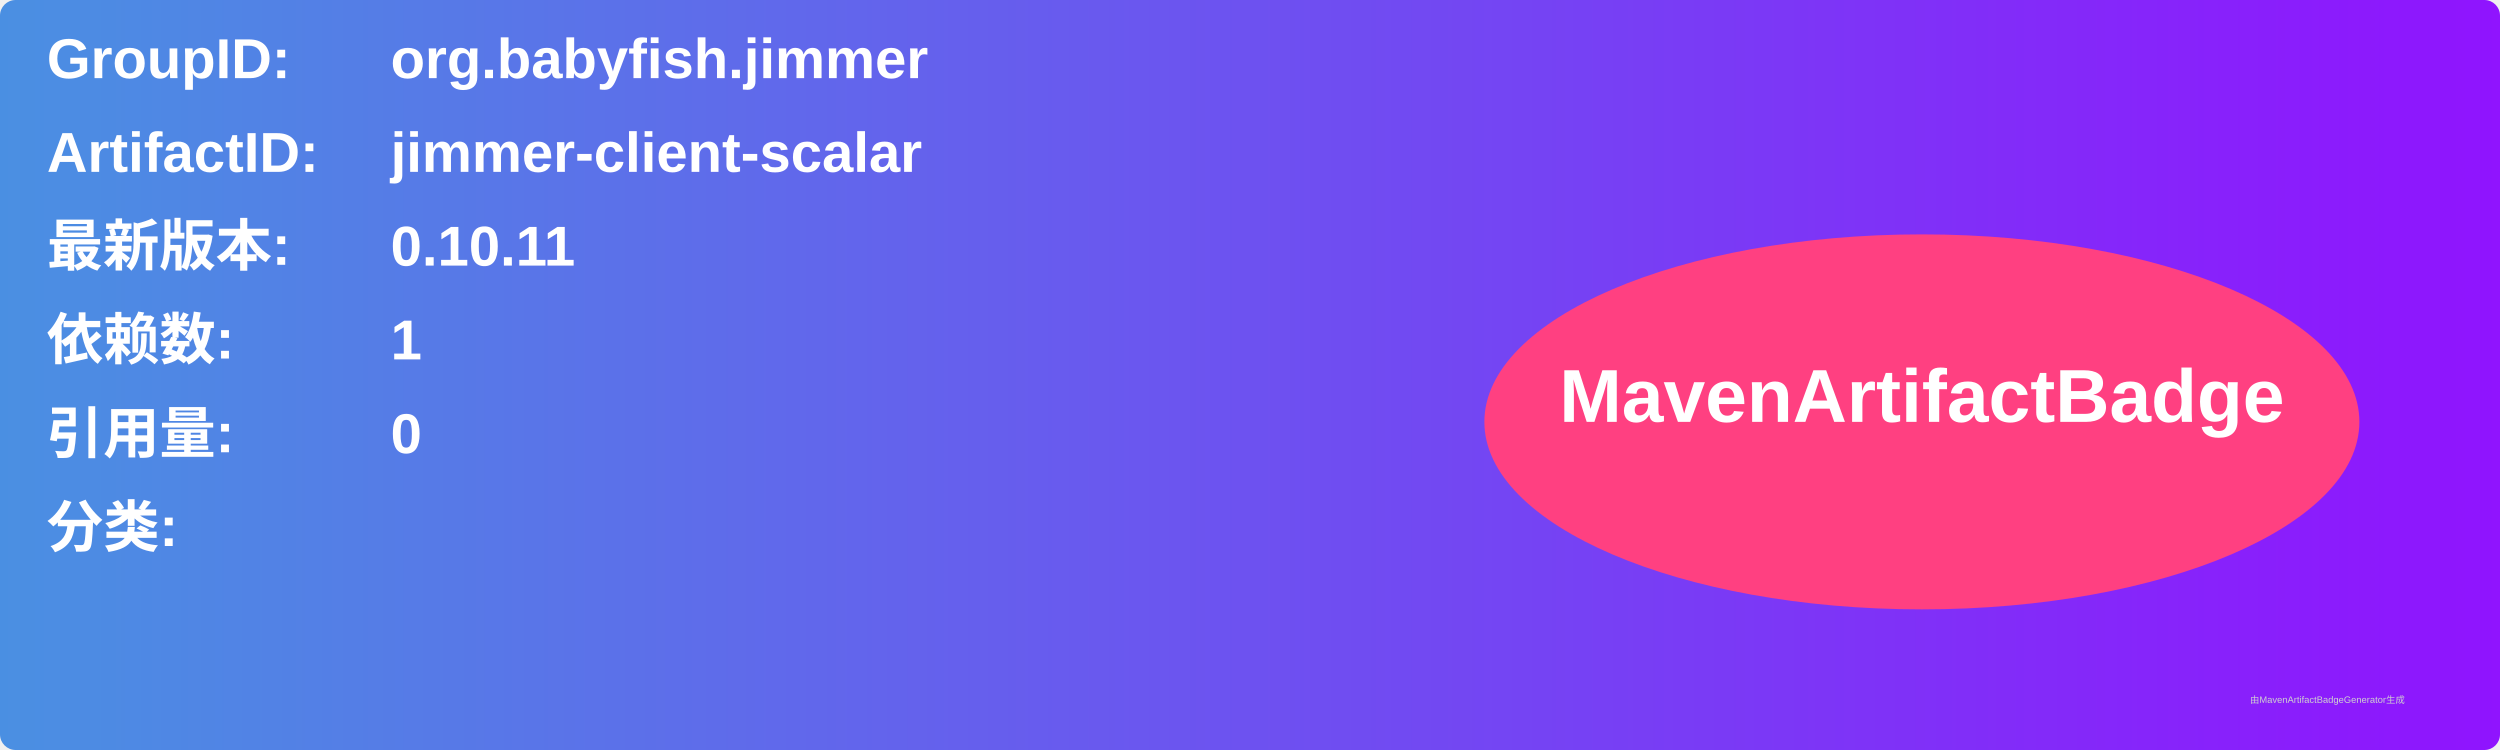
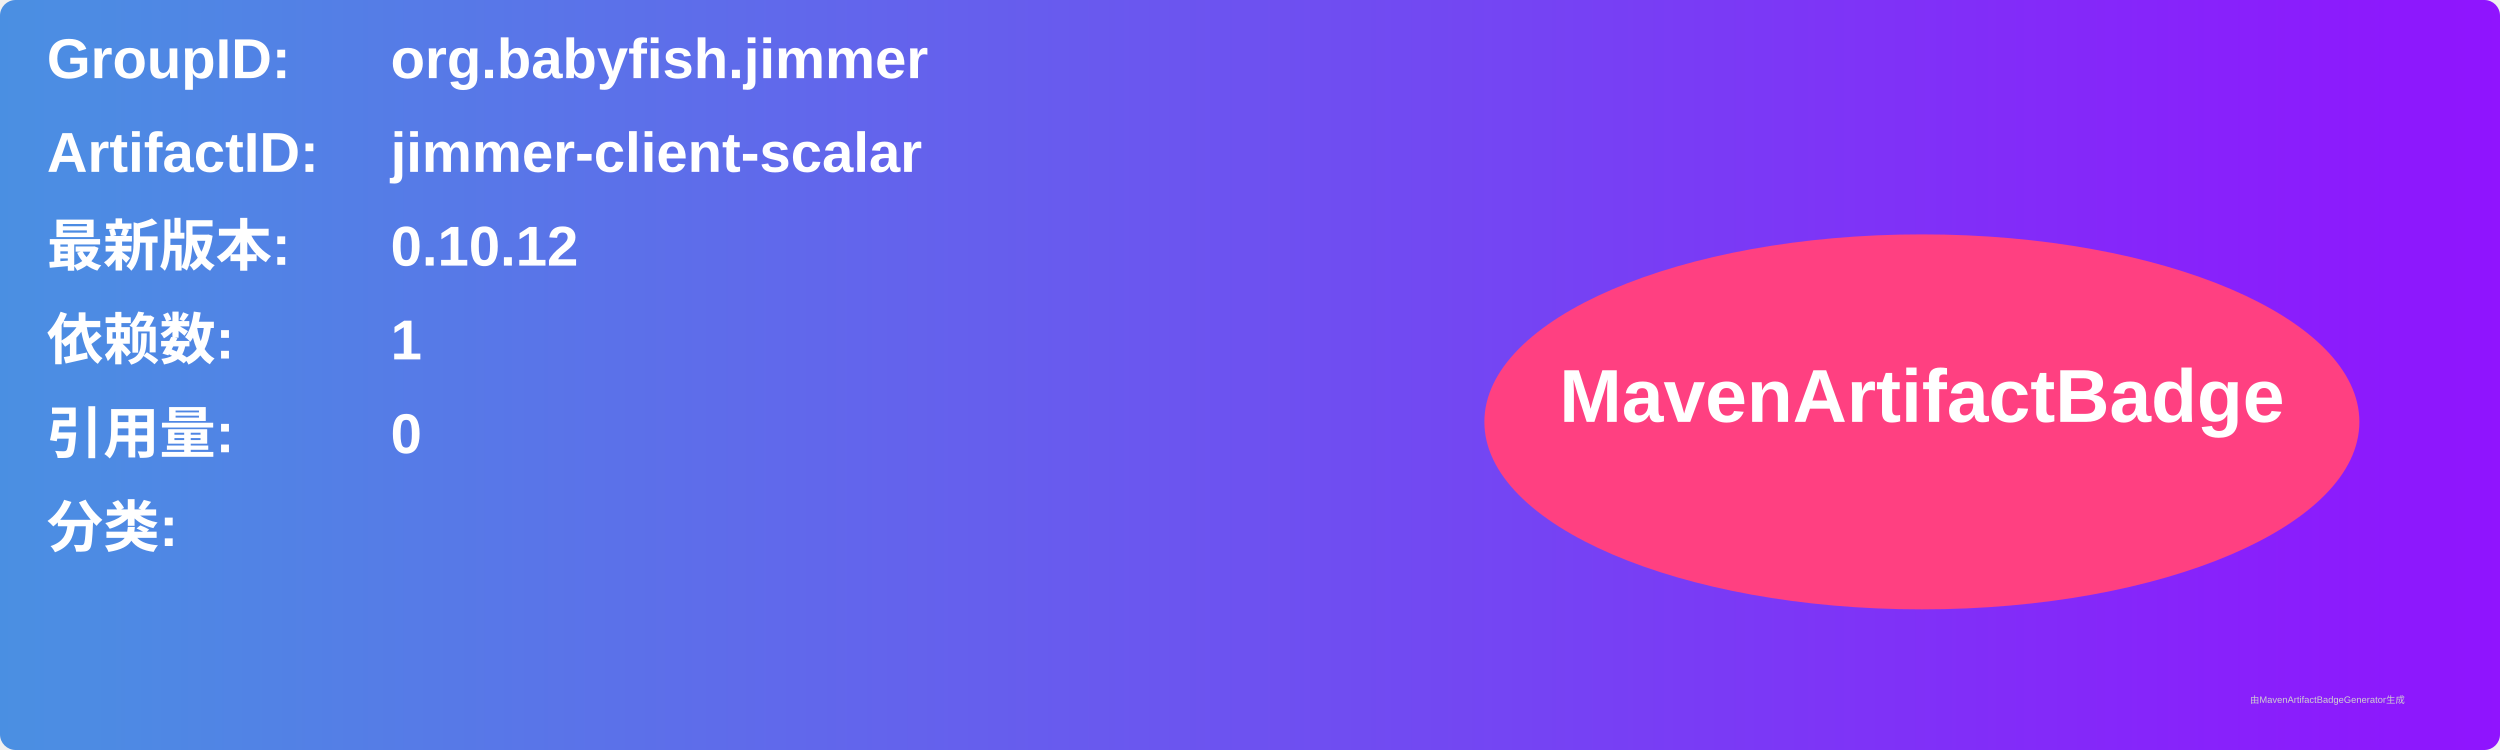
<svg xmlns="http://www.w3.org/2000/svg" width="800" height="240" viewBox="0 0 800 240">
  <linearGradient id="grad" x1="0%" y1="0%" x2="100%" y2="0%">
    <stop offset="0%" stop-color="#4a90e2" />
    <stop offset="100%" stop-color="#9013fe" />
  </linearGradient>
  <rect width="100%" height="100%" rx="5" ry="5" fill="url(#grad)" />
  <g transform="translate(15, 15)">
    <text x="0" y="10" font-family="Arial" font-size="18" fill="white" font-weight="bold" width="260">GroupID:</text>
    <text x="110" y="10" font-family="Arial" font-size="18" fill="white" font-weight="bold" width="460">org.babyfish.jimmer</text>
    <text x="0" y="40" font-family="Arial" font-size="18" fill="white" font-weight="bold" width="260">ArtifactID:</text>
    <text x="110" y="40" font-family="Arial" font-size="18" fill="white" font-weight="bold" width="460">jimmer-client-scalar</text>
    <text x="0" y="70" font-family="Arial" font-size="18" fill="white" font-weight="bold">最新版本:</text>
    <text x="110" y="70" font-family="Arial" font-size="18" fill="white" font-weight="bold">
-       <tspan font-weight="bold">0.10.11</tspan>
+       <tspan font-weight="bold">0.10.12</tspan>
    </text>
    <text x="0" y="100" font-family="Arial" font-size="18" fill="white" font-weight="bold">依赖数: </text>
    <text x="110" y="100" font-family="Arial" font-size="18" fill="white">
      <tspan font-weight="bold">1</tspan>
    </text>
    <text x="0" y="130" font-family="Arial" font-size="18" fill="white" font-weight="bold">引用量: </text>
    <text x="110" y="130" font-family="Arial" font-size="18" fill="white">
      <tspan font-weight="bold">0</tspan>
    </text>
    <text x="0" y="160" font-family="Arial" font-size="18" fill="white" font-weight="bold">分类:</text>
    <text x="10" y="190" font-family="Arial" font-size="10" fill="white">
      <tspan font-weight="bold" />
    </text>
    <ellipse cx="600" cy="120" rx="140" ry="60" fill="#ff4081" />
    <text x="600" y="120" text-anchor="middle" font-family="Arial" font-size="24" fill="white" font-weight="bold">MavenArtifactBadge</text>
  </g>
  <text x="720" y="225" font-family="Arial" font-size="3" fill="#d0d0d0">由MavenArtifactBadgeGenerator生成</text>
</svg>
